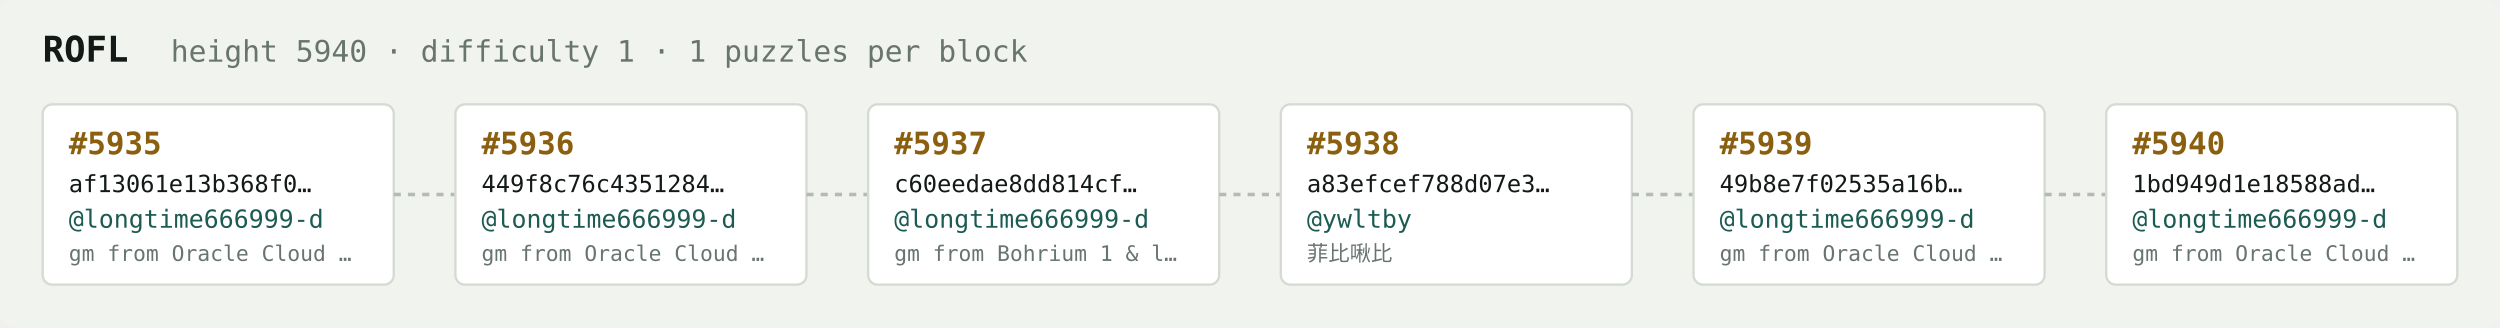
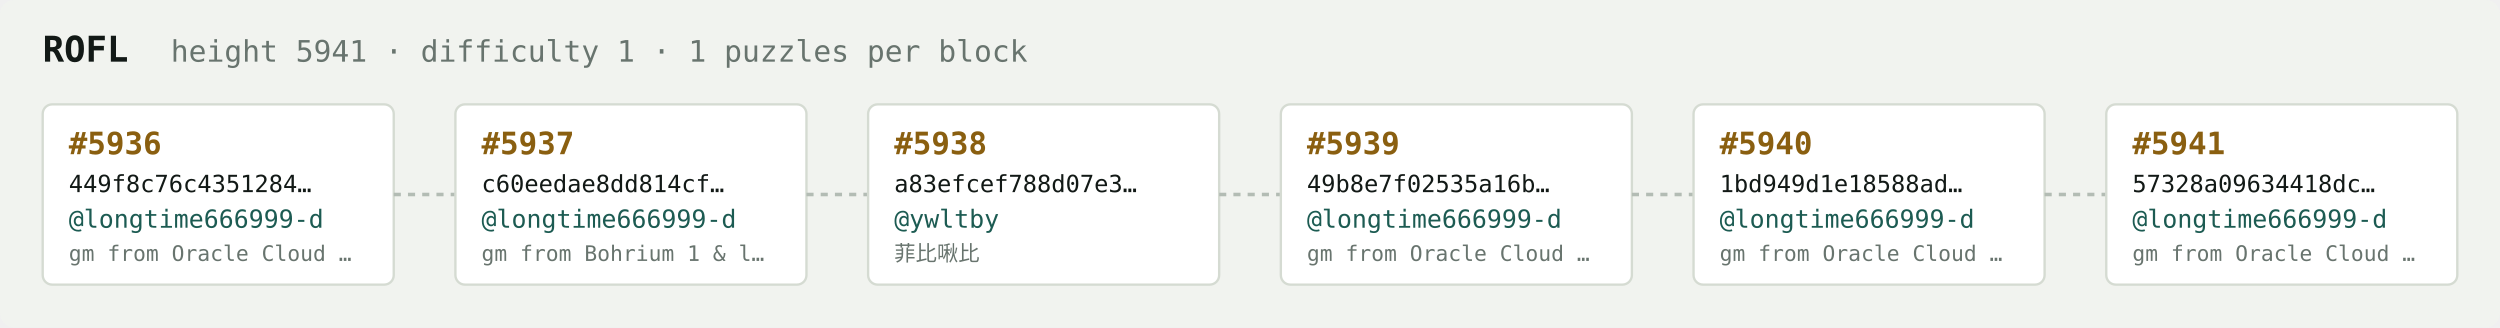
<svg xmlns="http://www.w3.org/2000/svg" width="1054" height="138" viewBox="0 0 1054 138" font-family="ui-monospace,SFMono-Regular,Menlo,monospace">
  <rect fill="#f1f3ef" width="1054" height="138" rx="6" />
  <text x="18" y="26" fill="#121916" font-size="15" font-weight="700">ROFL</text>
-   <text x="72" y="26" fill="#68746e" font-size="12.5">height 5940 · difficulty 1 · 1 puzzles per block</text>
+   <text x="72" y="26" fill="#68746e" font-size="12.5">height 5941 · difficulty 1 · 1 puzzles per block</text>
  <rect x="18" y="44" width="148" height="76" rx="4" fill="#ffffff" stroke="#d5dbd2" stroke-width="1" />
-   <text x="29" y="65" fill="#8a5f10" font-size="13" font-weight="700">#5935</text>
-   <text x="29" y="81" fill="#121916" font-size="10">af13061e13b368f0…</text>
+   <text x="29" y="65" fill="#8a5f10" font-size="13" font-weight="700">#5936</text>
+   <text x="29" y="81" fill="#121916" font-size="10">449f8c76c4351284…</text>
  <text x="29" y="96" fill="#1c5b52" font-size="10.5">@longtime666999-d</text>
  <text x="29" y="110" fill="#68746e" font-size="9">gm from Oracle Cloud …</text>
  <line x1="166" y1="82.0" x2="192" y2="82.0" stroke="#b3bcb4" stroke-width="1.5" stroke-dasharray="3 3" />
  <rect x="192" y="44" width="148" height="76" rx="4" fill="#ffffff" stroke="#d5dbd2" stroke-width="1" />
-   <text x="203" y="65" fill="#8a5f10" font-size="13" font-weight="700">#5936</text>
-   <text x="203" y="81" fill="#121916" font-size="10">449f8c76c4351284…</text>
+   <text x="203" y="65" fill="#8a5f10" font-size="13" font-weight="700">#5937</text>
+   <text x="203" y="81" fill="#121916" font-size="10">c60eedae8dd814cf…</text>
  <text x="203" y="96" fill="#1c5b52" font-size="10.5">@longtime666999-d</text>
-   <text x="203" y="110" fill="#68746e" font-size="9">gm from Oracle Cloud …</text>
+   <text x="203" y="110" fill="#68746e" font-size="9">gm from Bohrium 1 &amp; l…</text>
  <line x1="340" y1="82.0" x2="366" y2="82.0" stroke="#b3bcb4" stroke-width="1.5" stroke-dasharray="3 3" />
  <rect x="366" y="44" width="148" height="76" rx="4" fill="#ffffff" stroke="#d5dbd2" stroke-width="1" />
-   <text x="377" y="65" fill="#8a5f10" font-size="13" font-weight="700">#5937</text>
-   <text x="377" y="81" fill="#121916" font-size="10">c60eedae8dd814cf…</text>
-   <text x="377" y="96" fill="#1c5b52" font-size="10.5">@longtime666999-d</text>
-   <text x="377" y="110" fill="#68746e" font-size="9">gm from Bohrium 1 &amp; l…</text>
+   <text x="377" y="65" fill="#8a5f10" font-size="13" font-weight="700">#5938</text>
+   <text x="377" y="81" fill="#121916" font-size="10">a83efcef788d07e3…</text>
+   <text x="377" y="96" fill="#1c5b52" font-size="10.5">@ywltby</text>
+   <text x="377" y="110" fill="#68746e" font-size="9">菲比啾比</text>
  <line x1="514" y1="82.0" x2="540" y2="82.0" stroke="#b3bcb4" stroke-width="1.5" stroke-dasharray="3 3" />
  <rect x="540" y="44" width="148" height="76" rx="4" fill="#ffffff" stroke="#d5dbd2" stroke-width="1" />
-   <text x="551" y="65" fill="#8a5f10" font-size="13" font-weight="700">#5938</text>
-   <text x="551" y="81" fill="#121916" font-size="10">a83efcef788d07e3…</text>
-   <text x="551" y="96" fill="#1c5b52" font-size="10.5">@ywltby</text>
-   <text x="551" y="110" fill="#68746e" font-size="9">菲比啾比</text>
+   <text x="551" y="65" fill="#8a5f10" font-size="13" font-weight="700">#5939</text>
+   <text x="551" y="81" fill="#121916" font-size="10">49b8e7f02535a16b…</text>
+   <text x="551" y="96" fill="#1c5b52" font-size="10.5">@longtime666999-d</text>
+   <text x="551" y="110" fill="#68746e" font-size="9">gm from Oracle Cloud …</text>
  <line x1="688" y1="82.0" x2="714" y2="82.0" stroke="#b3bcb4" stroke-width="1.5" stroke-dasharray="3 3" />
  <rect x="714" y="44" width="148" height="76" rx="4" fill="#ffffff" stroke="#d5dbd2" stroke-width="1" />
-   <text x="725" y="65" fill="#8a5f10" font-size="13" font-weight="700">#5939</text>
-   <text x="725" y="81" fill="#121916" font-size="10">49b8e7f02535a16b…</text>
+   <text x="725" y="65" fill="#8a5f10" font-size="13" font-weight="700">#5940</text>
+   <text x="725" y="81" fill="#121916" font-size="10">1bd949d1e18588ad…</text>
  <text x="725" y="96" fill="#1c5b52" font-size="10.5">@longtime666999-d</text>
  <text x="725" y="110" fill="#68746e" font-size="9">gm from Oracle Cloud …</text>
  <line x1="862" y1="82.0" x2="888" y2="82.0" stroke="#b3bcb4" stroke-width="1.5" stroke-dasharray="3 3" />
  <rect x="888" y="44" width="148" height="76" rx="4" fill="#ffffff" stroke="#d5dbd2" stroke-width="1" />
-   <text x="899" y="65" fill="#8a5f10" font-size="13" font-weight="700">#5940</text>
-   <text x="899" y="81" fill="#121916" font-size="10">1bd949d1e18588ad…</text>
+   <text x="899" y="65" fill="#8a5f10" font-size="13" font-weight="700">#5941</text>
+   <text x="899" y="81" fill="#121916" font-size="10">57328a09634418dc…</text>
  <text x="899" y="96" fill="#1c5b52" font-size="10.5">@longtime666999-d</text>
  <text x="899" y="110" fill="#68746e" font-size="9">gm from Oracle Cloud …</text>
</svg>
